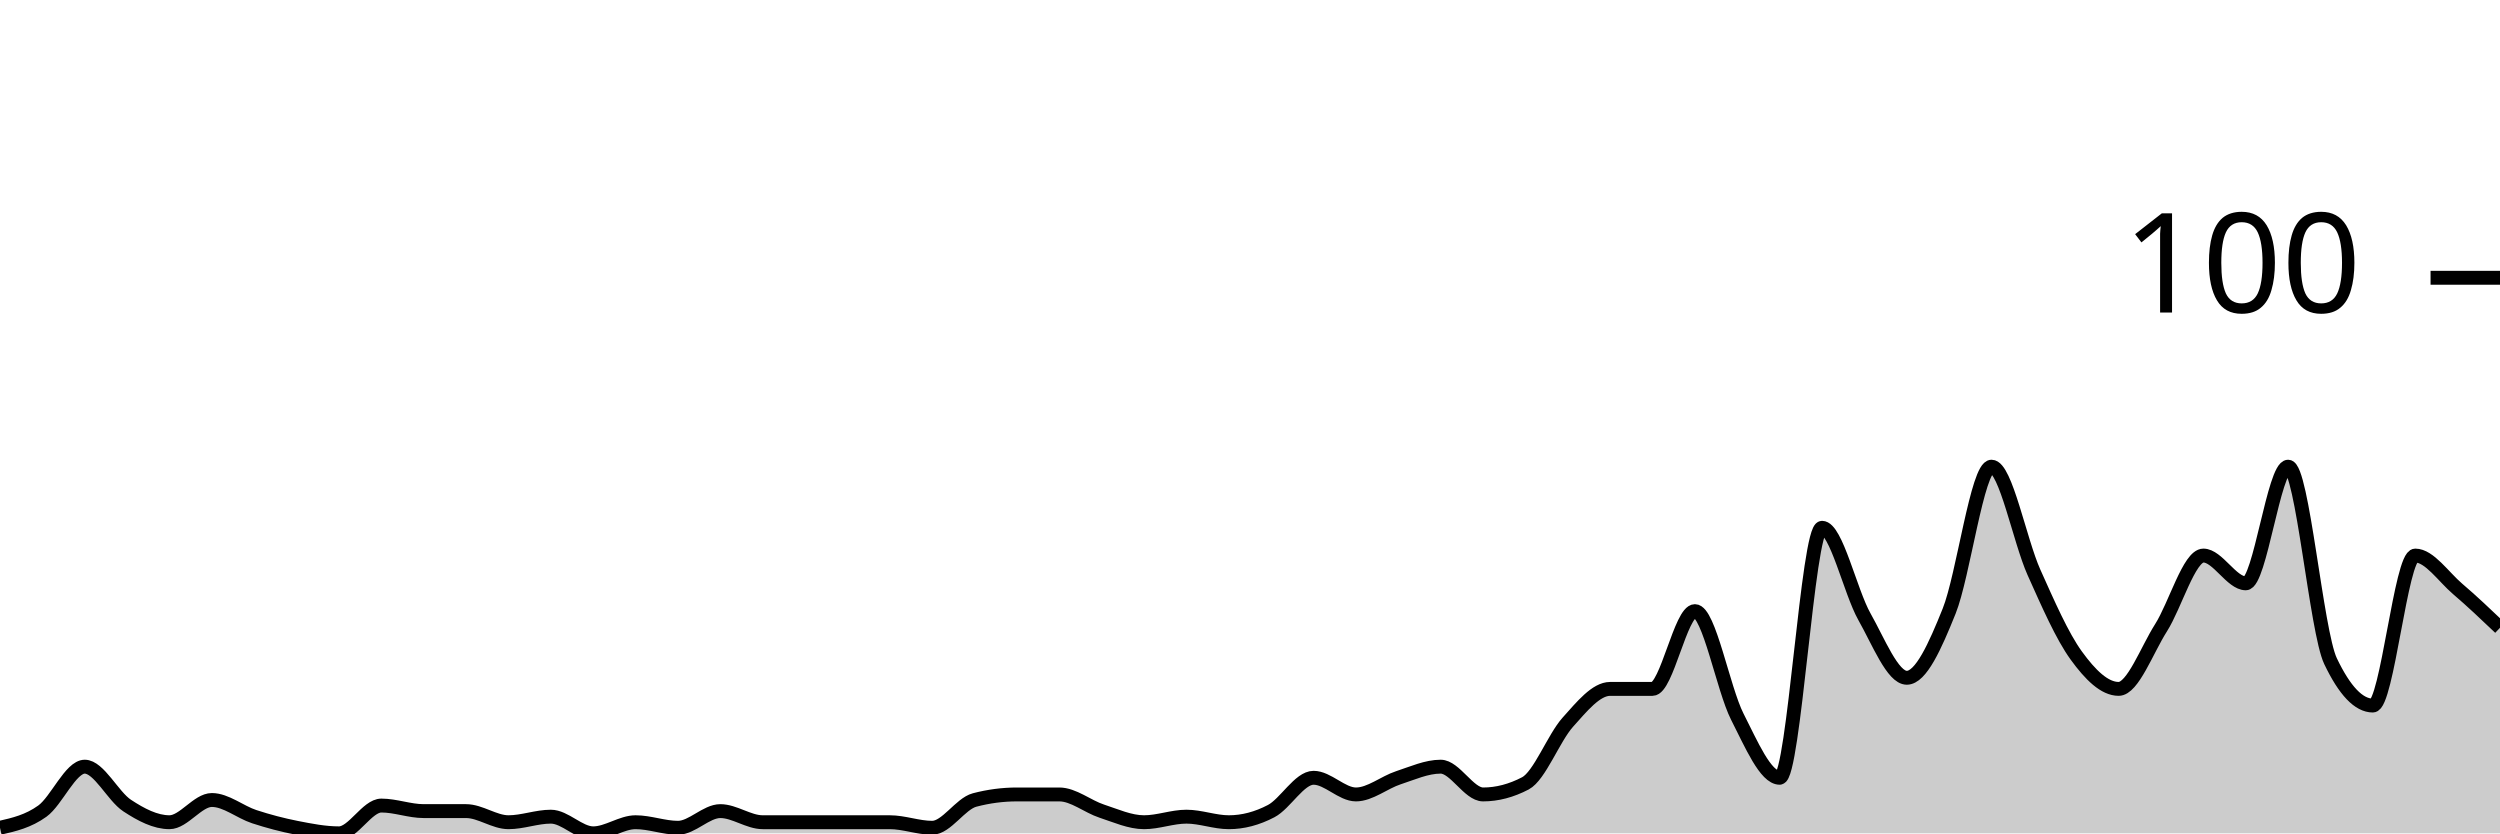
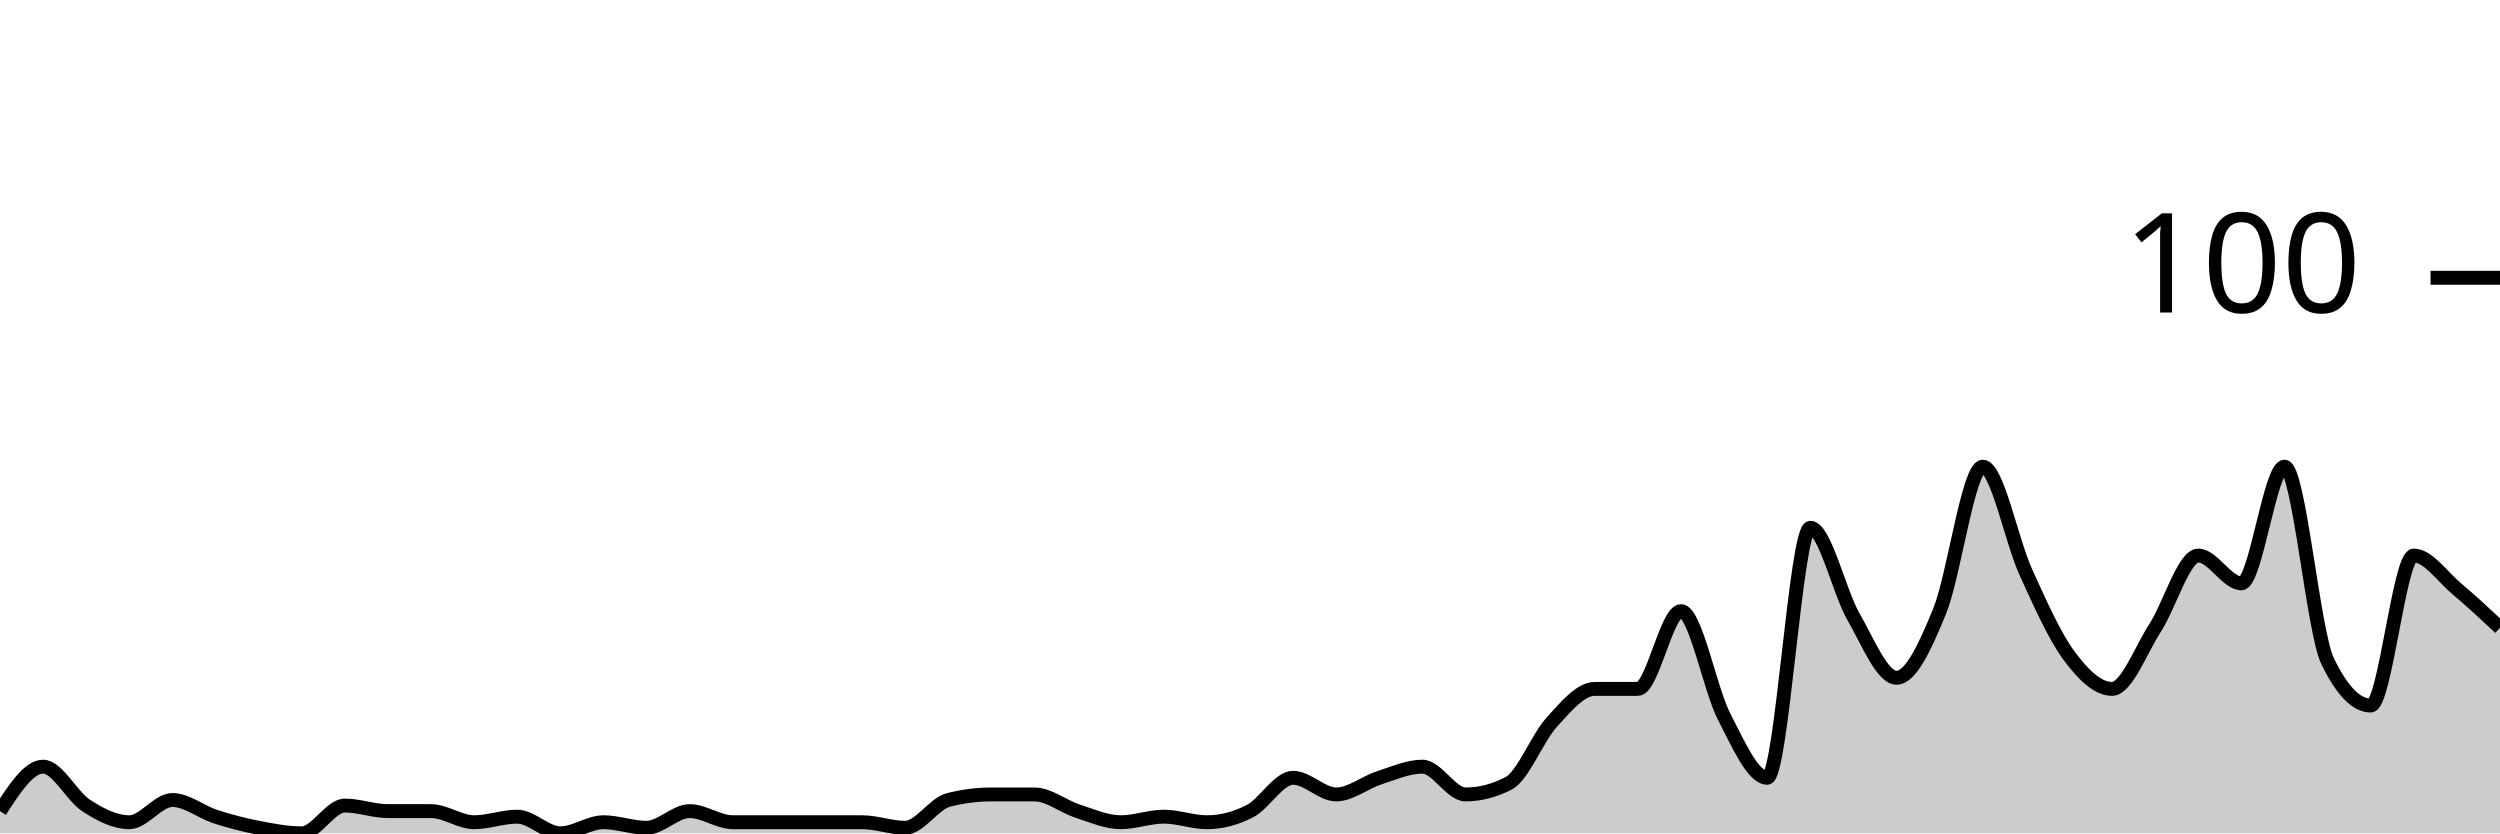
<svg xmlns="http://www.w3.org/2000/svg" viewBox="0 0 180 60">
  <g transform="translate(0,20)">
-     <path class="area" fill="rgba(0, 0, 0, 0.2)" d="M0,39.6C1.017,39.367,2.034,39.133,3.051,38.4C4.068,37.667,5.085,35.2,6.102,35.2C7.119,35.2,8.136,37.333,9.153,38C10.169,38.667,11.186,39.2,12.203,39.2C13.22,39.2,14.237,37.6,15.254,37.6C16.271,37.6,17.288,38.467,18.305,38.8C19.322,39.133,20.339,39.4,21.356,39.6C22.373,39.8,23.39,40,24.407,40C25.424,40,26.441,38,27.458,38C28.475,38,29.492,38.4,30.508,38.4C31.525,38.4,32.542,38.4,33.559,38.4C34.576,38.4,35.593,39.2,36.61,39.2C37.627,39.2,38.644,38.8,39.661,38.8C40.678,38.8,41.695,40,42.712,40C43.729,40,44.746,39.2,45.763,39.2C46.78,39.2,47.797,39.6,48.814,39.6C49.831,39.6,50.847,38.4,51.864,38.4C52.881,38.4,53.898,39.2,54.915,39.2C55.932,39.2,56.949,39.2,57.966,39.2C58.983,39.2,60,39.2,61.017,39.2C62.034,39.2,63.051,39.2,64.068,39.2C65.085,39.2,66.102,39.6,67.119,39.6C68.136,39.6,69.153,37.867,70.169,37.6C71.186,37.333,72.203,37.2,73.22,37.2C74.237,37.2,75.254,37.2,76.271,37.2C77.288,37.2,78.305,38.067,79.322,38.4C80.339,38.733,81.356,39.2,82.373,39.2C83.39,39.2,84.407,38.8,85.424,38.8C86.441,38.8,87.458,39.2,88.475,39.2C89.492,39.2,90.508,38.933,91.525,38.4C92.542,37.867,93.559,36,94.576,36C95.593,36,96.61,37.2,97.627,37.2C98.644,37.2,99.661,36.333,100.678,36C101.695,35.667,102.712,35.2,103.729,35.2C104.746,35.2,105.763,37.2,106.78,37.2C107.797,37.2,108.814,36.933,109.831,36.4C110.847,35.867,111.864,33.133,112.881,32C113.898,30.867,114.915,29.6,115.932,29.6C116.949,29.6,117.966,29.6,118.983,29.6C120,29.6,121.017,24,122.034,24C123.051,24,124.068,29.6,125.085,31.6C126.102,33.6,127.119,36,128.136,36C129.153,36,130.169,18,131.186,18C132.203,18,133.22,22.6,134.237,24.4C135.254,26.2,136.271,28.8,137.288,28.8C138.305,28.8,139.322,26.533,140.339,24C141.356,21.467,142.373,13.6,143.39,13.6C144.407,13.6,145.424,18.933,146.441,21.2C147.458,23.467,148.475,25.8,149.492,27.2C150.508,28.6,151.525,29.6,152.542,29.6C153.559,29.6,154.576,26.8,155.593,25.2C156.61,23.6,157.627,20,158.644,20C159.661,20,160.678,22,161.695,22C162.712,22,163.729,13.6,164.746,13.6C165.763,13.6,166.78,25.467,167.797,27.6C168.814,29.733,169.831,30.8,170.847,30.8C171.864,30.8,172.881,20,173.898,20C174.915,20,175.932,21.533,176.949,22.4C177.966,23.267,178.983,24.233,180,25.2L180,40C178.983,40,177.966,40,176.949,40C175.932,40,174.915,40,173.898,40C172.881,40,171.864,40,170.847,40C169.831,40,168.814,40,167.797,40C166.78,40,165.763,40,164.746,40C163.729,40,162.712,40,161.695,40C160.678,40,159.661,40,158.644,40C157.627,40,156.61,40,155.593,40C154.576,40,153.559,40,152.542,40C151.525,40,150.508,40,149.492,40C148.475,40,147.458,40,146.441,40C145.424,40,144.407,40,143.39,40C142.373,40,141.356,40,140.339,40C139.322,40,138.305,40,137.288,40C136.271,40,135.254,40,134.237,40C133.22,40,132.203,40,131.186,40C130.169,40,129.153,40,128.136,40C127.119,40,126.102,40,125.085,40C124.068,40,123.051,40,122.034,40C121.017,40,120,40,118.983,40C117.966,40,116.949,40,115.932,40C114.915,40,113.898,40,112.881,40C111.864,40,110.847,40,109.831,40C108.814,40,107.797,40,106.78,40C105.763,40,104.746,40,103.729,40C102.712,40,101.695,40,100.678,40C99.661,40,98.644,40,97.627,40C96.61,40,95.593,40,94.576,40C93.559,40,92.542,40,91.525,40C90.508,40,89.492,40,88.475,40C87.458,40,86.441,40,85.424,40C84.407,40,83.39,40,82.373,40C81.356,40,80.339,40,79.322,40C78.305,40,77.288,40,76.271,40C75.254,40,74.237,40,73.22,40C72.203,40,71.186,40,70.169,40C69.153,40,68.136,40,67.119,40C66.102,40,65.085,40,64.068,40C63.051,40,62.034,40,61.017,40C60,40,58.983,40,57.966,40C56.949,40,55.932,40,54.915,40C53.898,40,52.881,40,51.864,40C50.847,40,49.831,40,48.814,40C47.797,40,46.78,40,45.763,40C44.746,40,43.729,40,42.712,40C41.695,40,40.678,40,39.661,40C38.644,40,37.627,40,36.61,40C35.593,40,34.576,40,33.559,40C32.542,40,31.525,40,30.508,40C29.492,40,28.475,40,27.458,40C26.441,40,25.424,40,24.407,40C23.39,40,22.373,40,21.356,40C20.339,40,19.322,40,18.305,40C17.288,40,16.271,40,15.254,40C14.237,40,13.22,40,12.203,40C11.186,40,10.169,40,9.153,40C8.136,40,7.119,40,6.102,40C5.085,40,4.068,40,3.051,40C2.034,40,1.017,40,0,40Z" />
-     <path class="line" stroke="black" fill="none" d="M0,39.6C1.017,39.367,2.034,39.133,3.051,38.4C4.068,37.667,5.085,35.2,6.102,35.2C7.119,35.2,8.136,37.333,9.153,38C10.169,38.667,11.186,39.2,12.203,39.2C13.22,39.2,14.237,37.6,15.254,37.6C16.271,37.6,17.288,38.467,18.305,38.8C19.322,39.133,20.339,39.4,21.356,39.6C22.373,39.8,23.39,40,24.407,40C25.424,40,26.441,38,27.458,38C28.475,38,29.492,38.4,30.508,38.4C31.525,38.4,32.542,38.4,33.559,38.4C34.576,38.4,35.593,39.2,36.61,39.2C37.627,39.2,38.644,38.8,39.661,38.8C40.678,38.8,41.695,40,42.712,40C43.729,40,44.746,39.2,45.763,39.2C46.78,39.2,47.797,39.6,48.814,39.6C49.831,39.6,50.847,38.4,51.864,38.4C52.881,38.4,53.898,39.2,54.915,39.2C55.932,39.2,56.949,39.2,57.966,39.2C58.983,39.2,60,39.2,61.017,39.2C62.034,39.2,63.051,39.2,64.068,39.2C65.085,39.2,66.102,39.6,67.119,39.6C68.136,39.6,69.153,37.867,70.169,37.6C71.186,37.333,72.203,37.2,73.22,37.2C74.237,37.2,75.254,37.2,76.271,37.2C77.288,37.2,78.305,38.067,79.322,38.4C80.339,38.733,81.356,39.2,82.373,39.2C83.39,39.2,84.407,38.8,85.424,38.8C86.441,38.8,87.458,39.2,88.475,39.2C89.492,39.2,90.508,38.933,91.525,38.4C92.542,37.867,93.559,36,94.576,36C95.593,36,96.61,37.2,97.627,37.2C98.644,37.2,99.661,36.333,100.678,36C101.695,35.667,102.712,35.2,103.729,35.2C104.746,35.2,105.763,37.2,106.78,37.2C107.797,37.2,108.814,36.933,109.831,36.4C110.847,35.867,111.864,33.133,112.881,32C113.898,30.867,114.915,29.6,115.932,29.6C116.949,29.6,117.966,29.6,118.983,29.6C120,29.6,121.017,24,122.034,24C123.051,24,124.068,29.6,125.085,31.6C126.102,33.6,127.119,36,128.136,36C129.153,36,130.169,18,131.186,18C132.203,18,133.22,22.6,134.237,24.4C135.254,26.2,136.271,28.8,137.288,28.8C138.305,28.8,139.322,26.533,140.339,24C141.356,21.467,142.373,13.6,143.39,13.6C144.407,13.6,145.424,18.933,146.441,21.2C147.458,23.467,148.475,25.8,149.492,27.2C150.508,28.6,151.525,29.6,152.542,29.6C153.559,29.6,154.576,26.8,155.593,25.2C156.61,23.6,157.627,20,158.644,20C159.661,20,160.678,22,161.695,22C162.712,22,163.729,13.6,164.746,13.6C165.763,13.6,166.78,25.467,167.797,27.6C168.814,29.733,169.831,30.8,170.847,30.8C171.864,30.8,172.881,20,173.898,20C174.915,20,175.932,21.533,176.949,22.4C177.966,23.267,178.983,24.233,180,25.2" />
+     <path class="area" fill="rgba(0, 0, 0, 0.2)" d="M0,38.4C1.034,36.8,2.069,35.2,3.103,35.2C4.138,35.2,5.172,37.333,6.207,38C7.241,38.667,8.276,39.2,9.31,39.2C10.345,39.2,11.379,37.6,12.414,37.6C13.448,37.6,14.483,38.467,15.517,38.8C16.552,39.133,17.586,39.4,18.621,39.6C19.655,39.8,20.69,40,21.724,40C22.759,40,23.793,38,24.828,38C25.862,38,26.897,38.4,27.931,38.4C28.966,38.4,30,38.4,31.034,38.4C32.069,38.4,33.103,39.2,34.138,39.2C35.172,39.2,36.207,38.8,37.241,38.8C38.276,38.8,39.31,40,40.345,40C41.379,40,42.414,39.2,43.448,39.2C44.483,39.2,45.517,39.6,46.552,39.6C47.586,39.6,48.621,38.4,49.655,38.4C50.69,38.4,51.724,39.2,52.759,39.2C53.793,39.2,54.828,39.2,55.862,39.2C56.897,39.2,57.931,39.2,58.966,39.2C60,39.2,61.034,39.2,62.069,39.2C63.103,39.2,64.138,39.6,65.172,39.6C66.207,39.6,67.241,37.867,68.276,37.6C69.31,37.333,70.345,37.2,71.379,37.2C72.414,37.2,73.448,37.2,74.483,37.2C75.517,37.2,76.552,38.067,77.586,38.4C78.621,38.733,79.655,39.2,80.69,39.2C81.724,39.2,82.759,38.8,83.793,38.8C84.828,38.8,85.862,39.2,86.897,39.2C87.931,39.2,88.966,38.933,90,38.4C91.034,37.867,92.069,36,93.103,36C94.138,36,95.172,37.2,96.207,37.2C97.241,37.2,98.276,36.333,99.31,36C100.345,35.667,101.379,35.2,102.414,35.2C103.448,35.2,104.483,37.2,105.517,37.2C106.552,37.2,107.586,36.933,108.621,36.4C109.655,35.867,110.69,33.133,111.724,32C112.759,30.867,113.793,29.6,114.828,29.6C115.862,29.6,116.897,29.6,117.931,29.6C118.966,29.6,120,24,121.034,24C122.069,24,123.103,29.6,124.138,31.6C125.172,33.6,126.207,36,127.241,36C128.276,36,129.31,18,130.345,18C131.379,18,132.414,22.6,133.448,24.4C134.483,26.2,135.517,28.8,136.552,28.8C137.586,28.8,138.621,26.533,139.655,24C140.69,21.467,141.724,13.6,142.759,13.6C143.793,13.6,144.828,18.933,145.862,21.2C146.897,23.467,147.931,25.8,148.966,27.2C150,28.6,151.034,29.6,152.069,29.6C153.103,29.6,154.138,26.8,155.172,25.2C156.207,23.6,157.241,20,158.276,20C159.31,20,160.345,22,161.379,22C162.414,22,163.448,13.6,164.483,13.6C165.517,13.6,166.552,25.467,167.586,27.6C168.621,29.733,169.655,30.8,170.69,30.8C171.724,30.8,172.759,20,173.793,20C174.828,20,175.862,21.533,176.897,22.4C177.931,23.267,178.966,24.233,180,25.2L180,40C178.966,40,177.931,40,176.897,40C175.862,40,174.828,40,173.793,40C172.759,40,171.724,40,170.69,40C169.655,40,168.621,40,167.586,40C166.552,40,165.517,40,164.483,40C163.448,40,162.414,40,161.379,40C160.345,40,159.31,40,158.276,40C157.241,40,156.207,40,155.172,40C154.138,40,153.103,40,152.069,40C151.034,40,150,40,148.966,40C147.931,40,146.897,40,145.862,40C144.828,40,143.793,40,142.759,40C141.724,40,140.69,40,139.655,40C138.621,40,137.586,40,136.552,40C135.517,40,134.483,40,133.448,40C132.414,40,131.379,40,130.345,40C129.31,40,128.276,40,127.241,40C126.207,40,125.172,40,124.138,40C123.103,40,122.069,40,121.034,40C120,40,118.966,40,117.931,40C116.897,40,115.862,40,114.828,40C113.793,40,112.759,40,111.724,40C110.69,40,109.655,40,108.621,40C107.586,40,106.552,40,105.517,40C104.483,40,103.448,40,102.414,40C101.379,40,100.345,40,99.31,40C98.276,40,97.241,40,96.207,40C95.172,40,94.138,40,93.103,40C92.069,40,91.034,40,90,40C88.966,40,87.931,40,86.897,40C85.862,40,84.828,40,83.793,40C82.759,40,81.724,40,80.69,40C79.655,40,78.621,40,77.586,40C76.552,40,75.517,40,74.483,40C73.448,40,72.414,40,71.379,40C70.345,40,69.31,40,68.276,40C67.241,40,66.207,40,65.172,40C64.138,40,63.103,40,62.069,40C61.034,40,60,40,58.966,40C57.931,40,56.897,40,55.862,40C54.828,40,53.793,40,52.759,40C51.724,40,50.69,40,49.655,40C48.621,40,47.586,40,46.552,40C45.517,40,44.483,40,43.448,40C42.414,40,41.379,40,40.345,40C39.31,40,38.276,40,37.241,40C36.207,40,35.172,40,34.138,40C33.103,40,32.069,40,31.034,40C30,40,28.966,40,27.931,40C26.897,40,25.862,40,24.828,40C23.793,40,22.759,40,21.724,40C20.69,40,19.655,40,18.621,40C17.586,40,16.552,40,15.517,40C14.483,40,13.448,40,12.414,40C11.379,40,10.345,40,9.31,40C8.276,40,7.241,40,6.207,40C5.172,40,4.138,40,3.103,40C2.069,40,1.034,40,0,40Z" />
+     <path class="line" stroke="black" fill="none" d="M0,38.4C1.034,36.8,2.069,35.2,3.103,35.2C4.138,35.2,5.172,37.333,6.207,38C7.241,38.667,8.276,39.2,9.31,39.2C10.345,39.2,11.379,37.6,12.414,37.6C13.448,37.6,14.483,38.467,15.517,38.8C16.552,39.133,17.586,39.4,18.621,39.6C19.655,39.8,20.69,40,21.724,40C22.759,40,23.793,38,24.828,38C25.862,38,26.897,38.4,27.931,38.4C28.966,38.4,30,38.4,31.034,38.4C32.069,38.4,33.103,39.2,34.138,39.2C35.172,39.2,36.207,38.8,37.241,38.8C38.276,38.8,39.31,40,40.345,40C41.379,40,42.414,39.2,43.448,39.2C44.483,39.2,45.517,39.6,46.552,39.6C47.586,39.6,48.621,38.4,49.655,38.4C50.69,38.4,51.724,39.2,52.759,39.2C53.793,39.2,54.828,39.2,55.862,39.2C56.897,39.2,57.931,39.2,58.966,39.2C60,39.2,61.034,39.2,62.069,39.2C63.103,39.2,64.138,39.6,65.172,39.6C66.207,39.6,67.241,37.867,68.276,37.6C69.31,37.333,70.345,37.2,71.379,37.2C72.414,37.2,73.448,37.2,74.483,37.2C75.517,37.2,76.552,38.067,77.586,38.4C78.621,38.733,79.655,39.2,80.69,39.2C81.724,39.2,82.759,38.8,83.793,38.8C84.828,38.8,85.862,39.2,86.897,39.2C87.931,39.2,88.966,38.933,90,38.4C91.034,37.867,92.069,36,93.103,36C94.138,36,95.172,37.2,96.207,37.2C97.241,37.2,98.276,36.333,99.31,36C100.345,35.667,101.379,35.2,102.414,35.2C103.448,35.2,104.483,37.2,105.517,37.2C106.552,37.2,107.586,36.933,108.621,36.4C109.655,35.867,110.69,33.133,111.724,32C112.759,30.867,113.793,29.6,114.828,29.6C115.862,29.6,116.897,29.6,117.931,29.6C118.966,29.6,120,24,121.034,24C122.069,24,123.103,29.6,124.138,31.6C125.172,33.6,126.207,36,127.241,36C128.276,36,129.31,18,130.345,18C131.379,18,132.414,22.6,133.448,24.4C134.483,26.2,135.517,28.8,136.552,28.8C137.586,28.8,138.621,26.533,139.655,24C140.69,21.467,141.724,13.6,142.759,13.6C143.793,13.6,144.828,18.933,145.862,21.2C146.897,23.467,147.931,25.8,148.966,27.2C150,28.6,151.034,29.6,152.069,29.6C153.103,29.6,154.138,26.8,155.172,25.2C156.207,23.6,157.241,20,158.276,20C159.31,20,160.345,22,161.379,22C162.414,22,163.448,13.6,164.483,13.6C165.517,13.6,166.552,25.467,167.586,27.6C168.621,29.733,169.655,30.8,170.69,30.8C171.724,30.8,172.759,20,173.793,20C174.828,20,175.862,21.533,176.897,22.4C177.931,23.267,178.966,24.233,180,25.2" />
    <path class="axis-ceiling" stroke-width="1" stroke="black" fill="none" d="M175,0L180,0" />
    <text class="axis-ceiling-label" font-family="sans-serif" text-anchor="end" font-size="10px" x="170" y="2.5">100</text>
  </g>
</svg>
